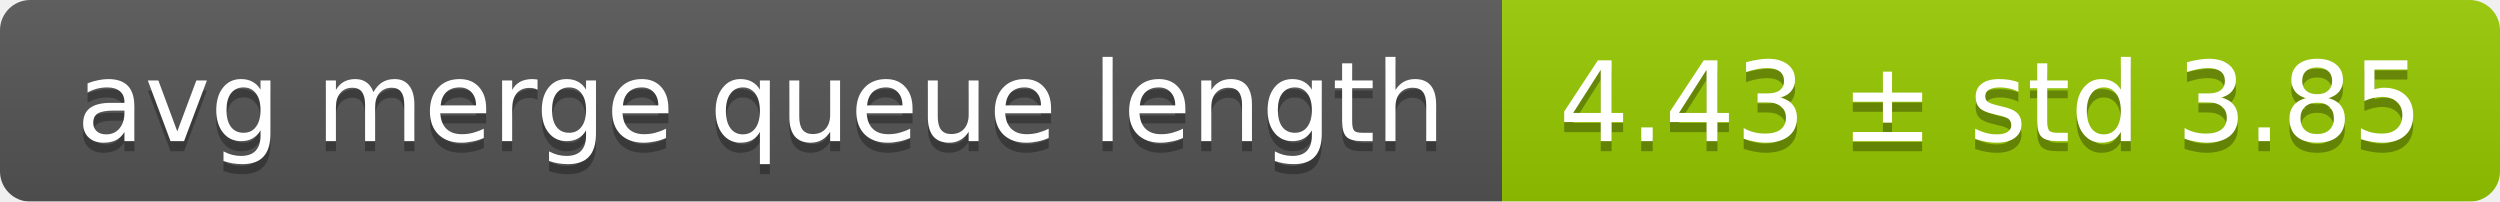
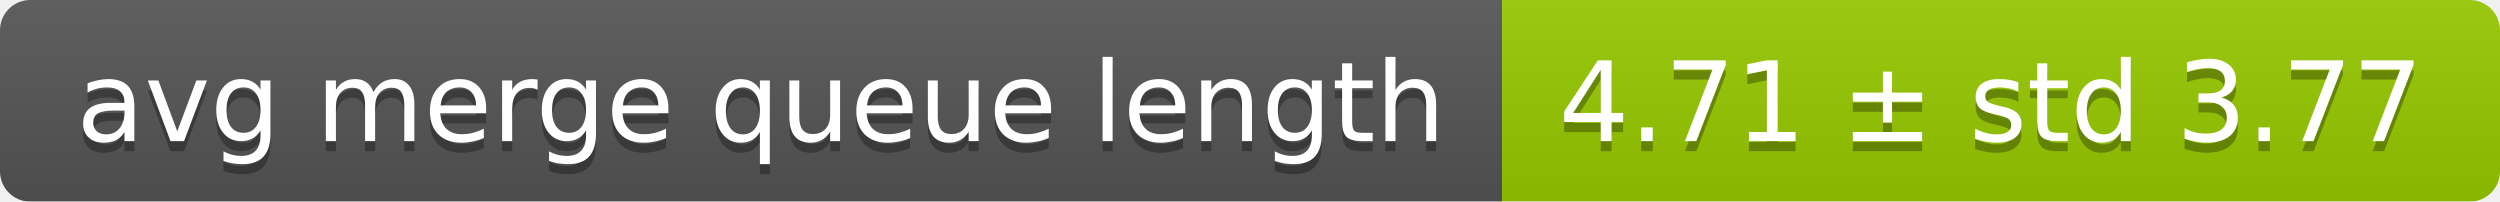
<svg xmlns="http://www.w3.org/2000/svg" width="248" height="20">
  <linearGradient id="smooth" x2="0" y2="100%">
    <stop offset="0" stop-color="#bbb" stop-opacity=".1" />
    <stop offset="1" stop-opacity=".1" />
  </linearGradient>
  <mask id="round">
    <rect width="248" height="20" rx="3" fill="#fff" />
  </mask>
  <g mask="url(#round)">
    <rect width="149" height="20" fill="#555" />
    <rect x="149" width="99" height="20" fill="#97ca00" />
    <rect width="248" height="20" fill="url(#smooth)" />
  </g>
  <g fill="#fff" text-anchor="middle" font-family="DejaVu Sans,Verdana,Geneva,sans-serif" font-size="11">
    <text x="75.5" y="15" fill="#010101" fill-opacity=".3">avg merge queue length</text>
    <text x="75.5" y="14">avg merge queue length</text>
-     <text x="197.5" y="15" fill="#010101" fill-opacity=".3">4.43 ± std 3.85</text>
-     <text x="197.5" y="14">4.43 ± std 3.85</text>
+     <text x="197.5" y="15" fill="#010101" fill-opacity=".3">4.71 ± std 3.77</text>
+     <text x="197.5" y="14">4.71 ± std 3.77</text>
  </g>
</svg>
